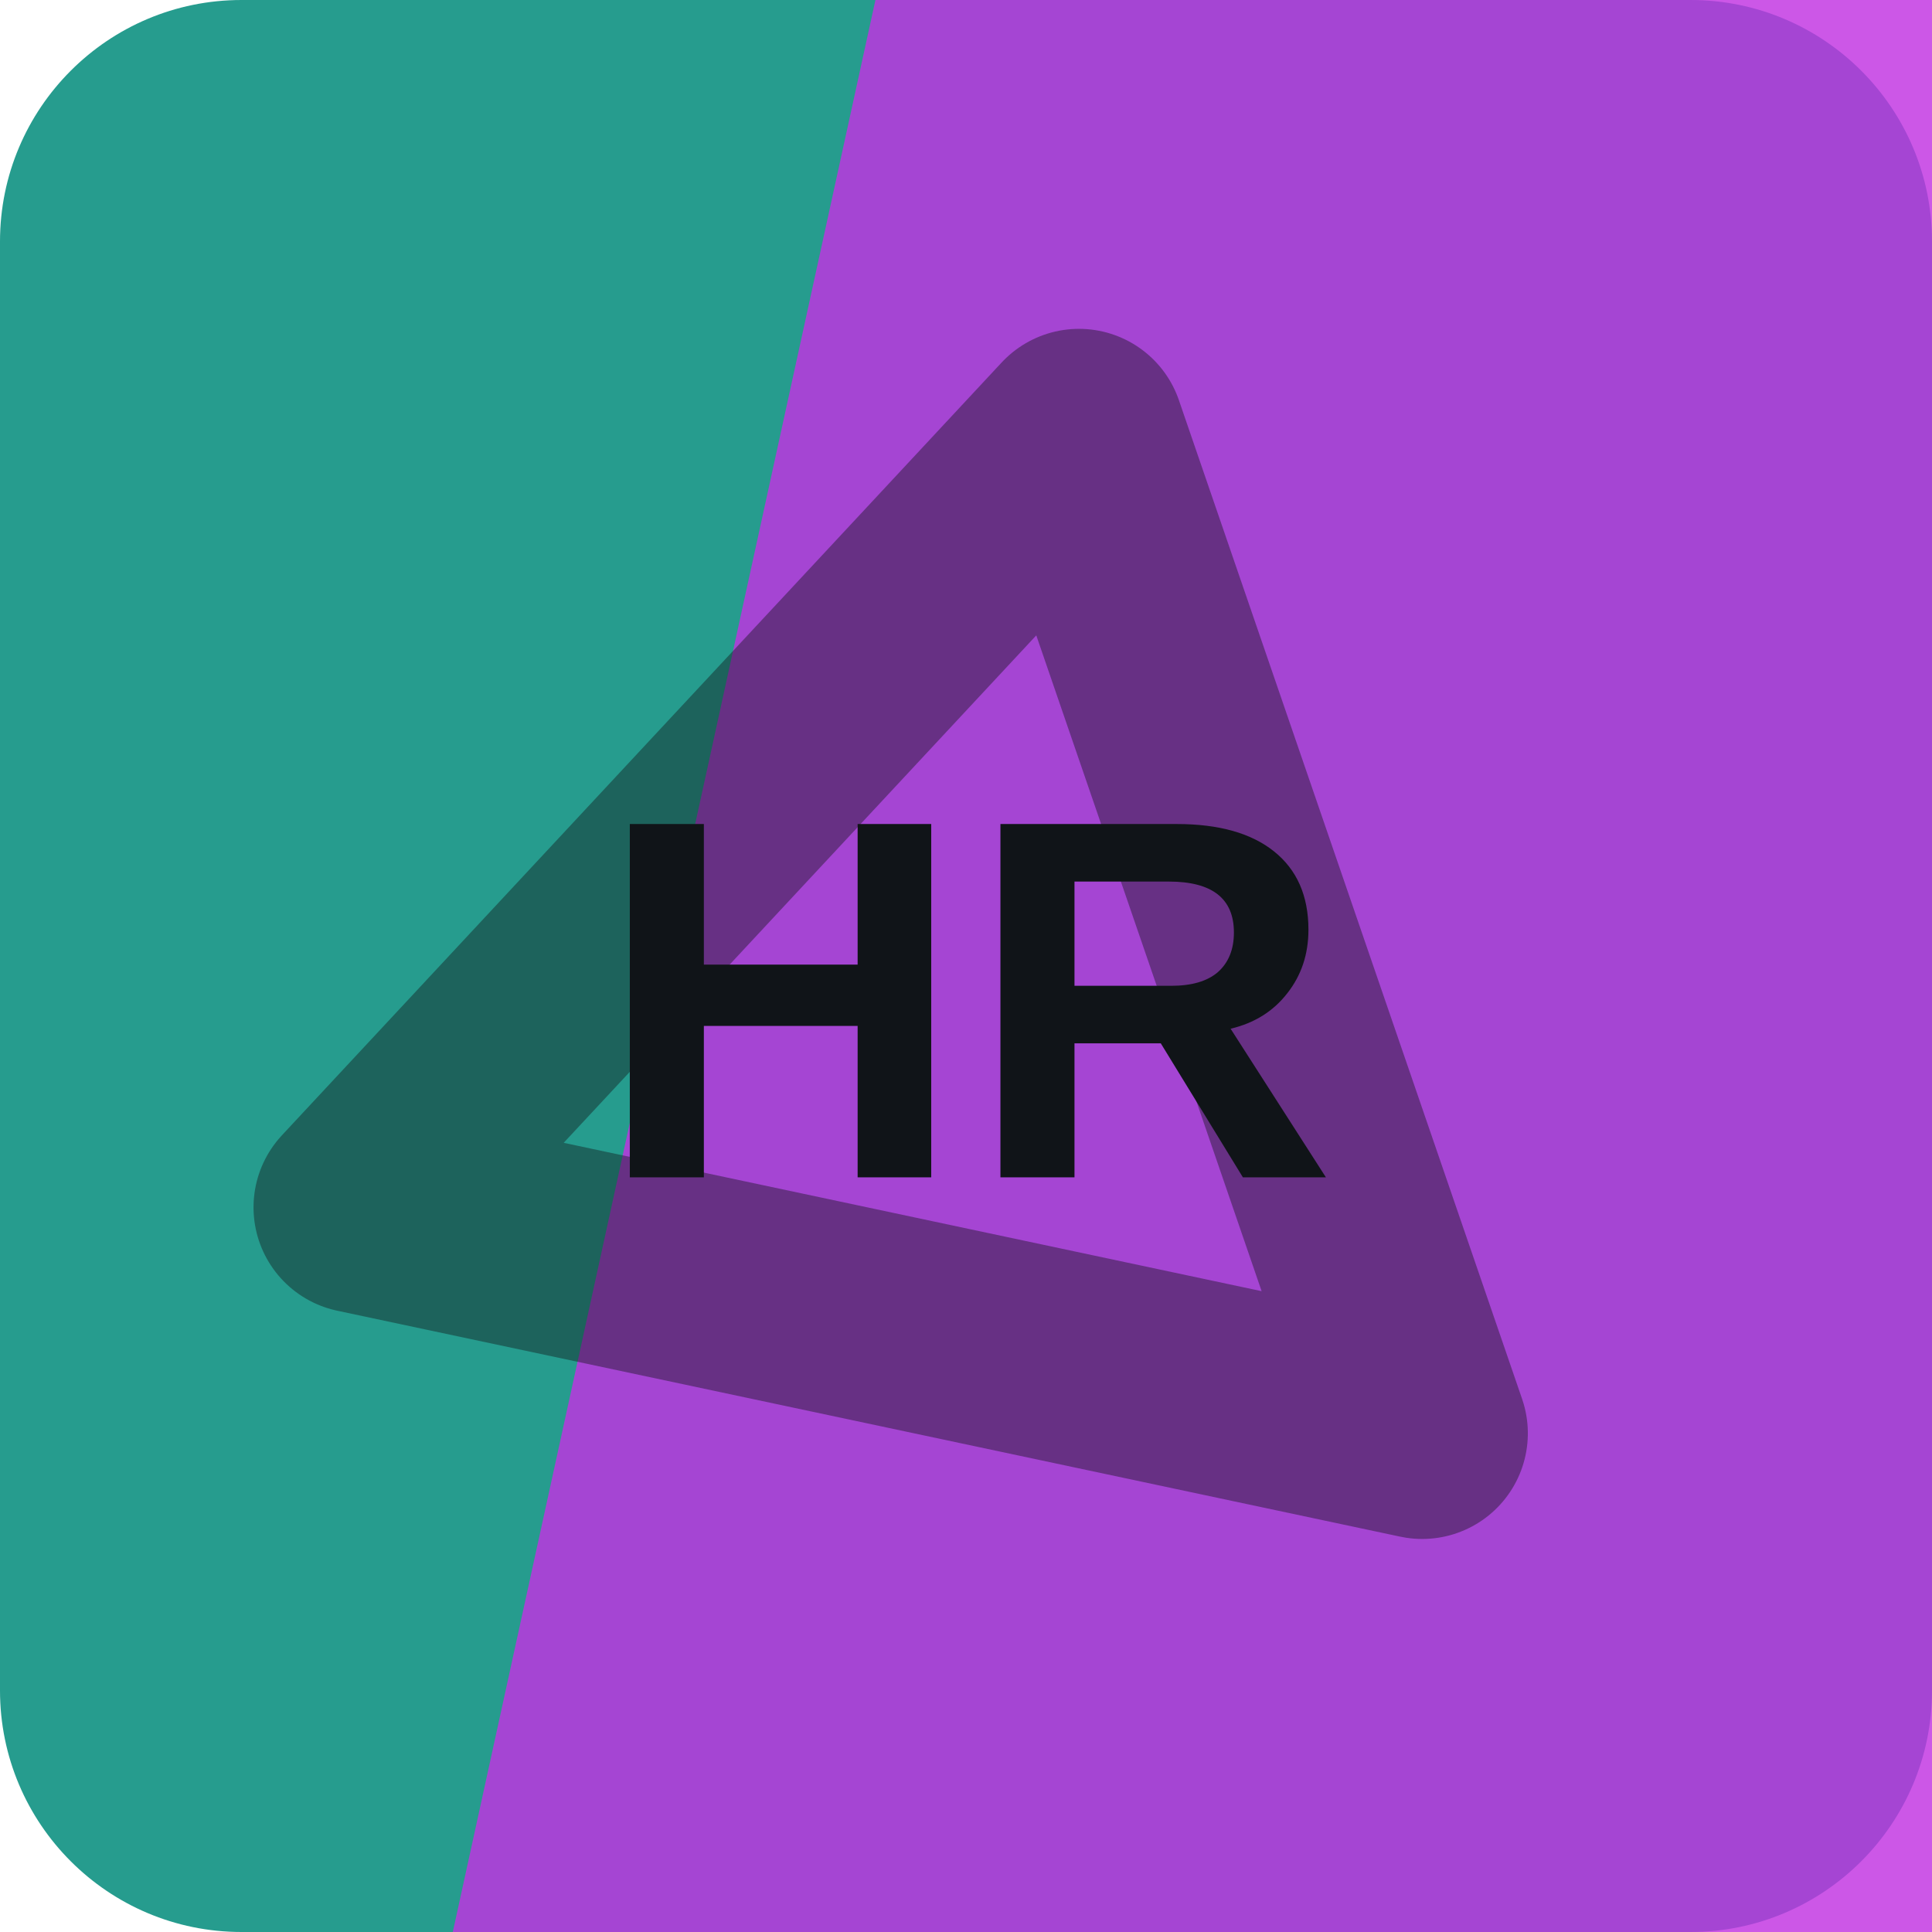
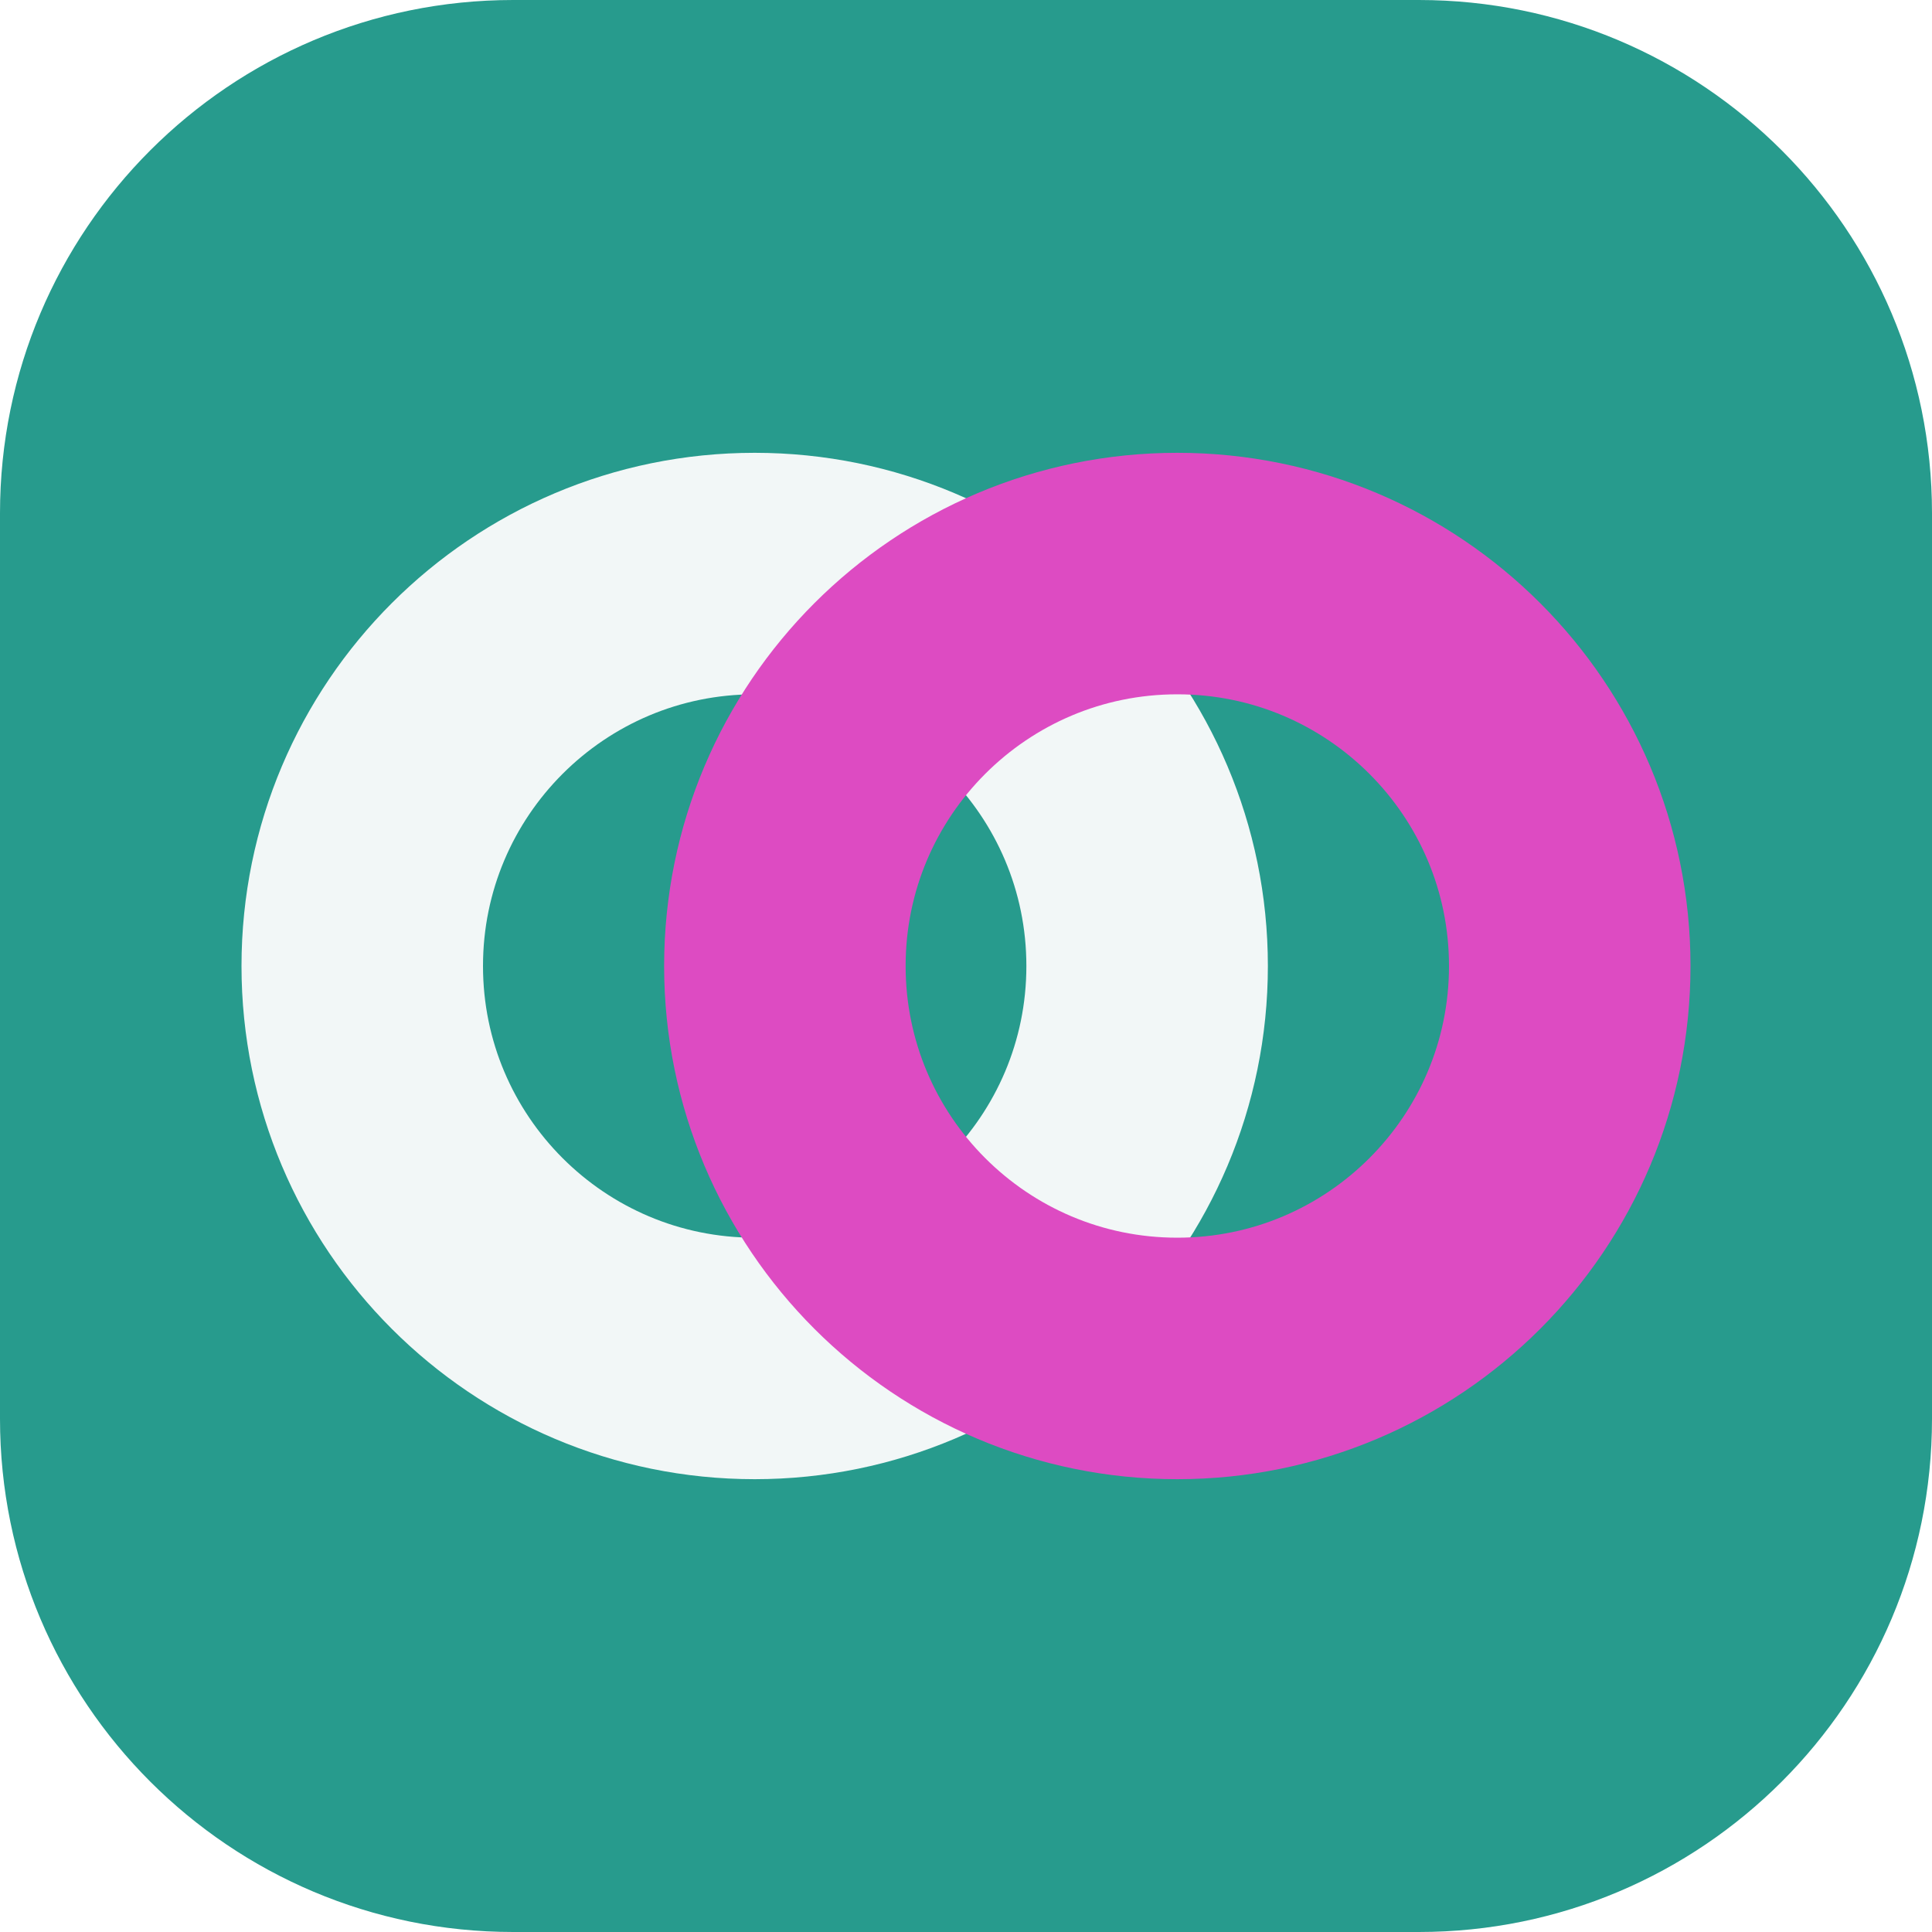
<svg xmlns="http://www.w3.org/2000/svg" width="64" height="64" viewBox="0 0 64 64" role="img">
-   <rect width="64" height="64" rx="8" fill="hsl(173 61% 38%)" />
-   <path d="M29 0h35v64H15Z" fill="hsl(289 75% 54%)" opacity="0.82" />
-   <g transform="rotate(192 32 32)" opacity="0.42">
-     <path d="M14 20h36L32 50Z" fill="none" stroke="#101418" stroke-width="7" stroke-linejoin="round" />
+   <rect width="64" height="64" rx="17" fill="hsl(173 60% 38%)" />
+   <g transform="rotate(0 32 32)">
+     <circle cx="25" cy="32" r="13" fill="none" stroke="hsl(173 24% 96%)" stroke-width="8" />
+     <circle cx="39" cy="32" r="13" fill="none" stroke="hsl(311 68% 58%)" stroke-width="8" />
  </g>
-   <text x="32" y="39" text-anchor="middle" fill="#101418" font-family="Arial,Helvetica,sans-serif" font-size="17" font-weight="700" letter-spacing="0">HR</text>
</svg>
